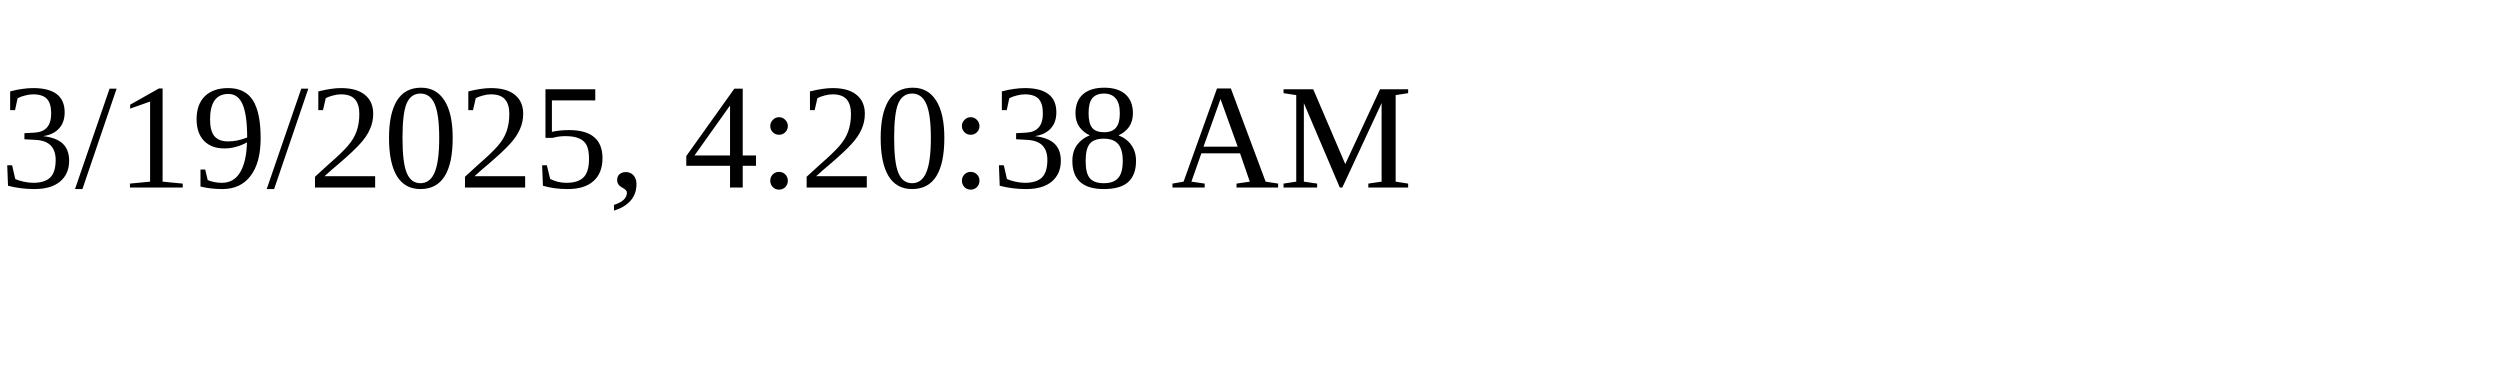
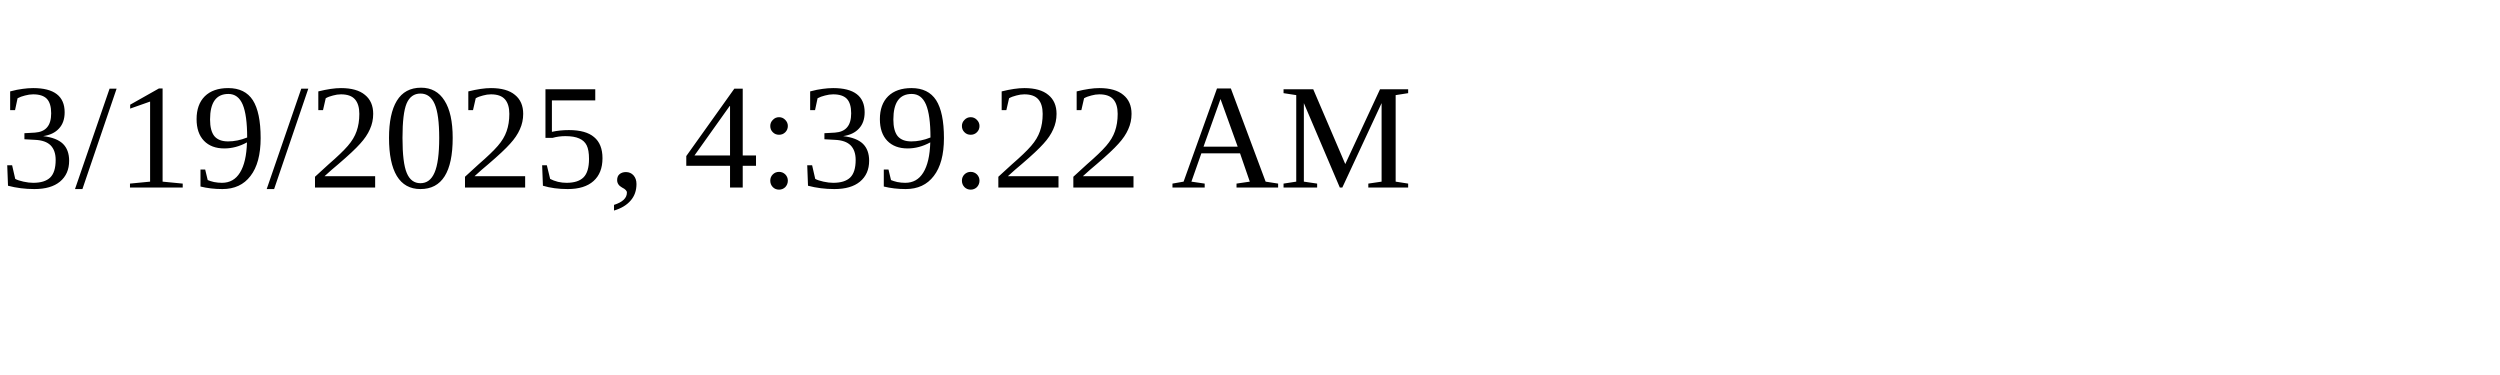
<svg xmlns="http://www.w3.org/2000/svg" height="30" width="200">
-   <text x="0" y="15">3/19/2025, 4:20:38 AM</text>
+   <text x="0" y="15">3/19/2025, 4:39:22 AM</text>
</svg>
